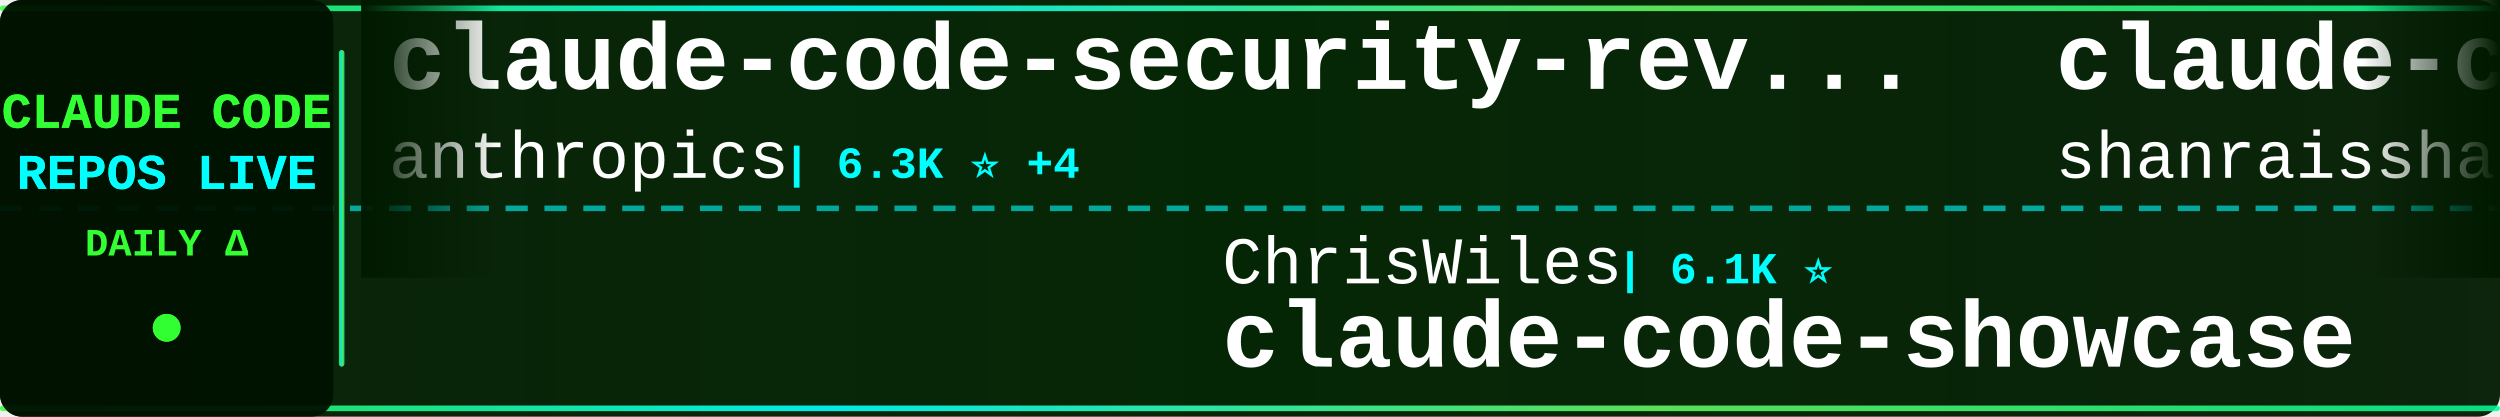
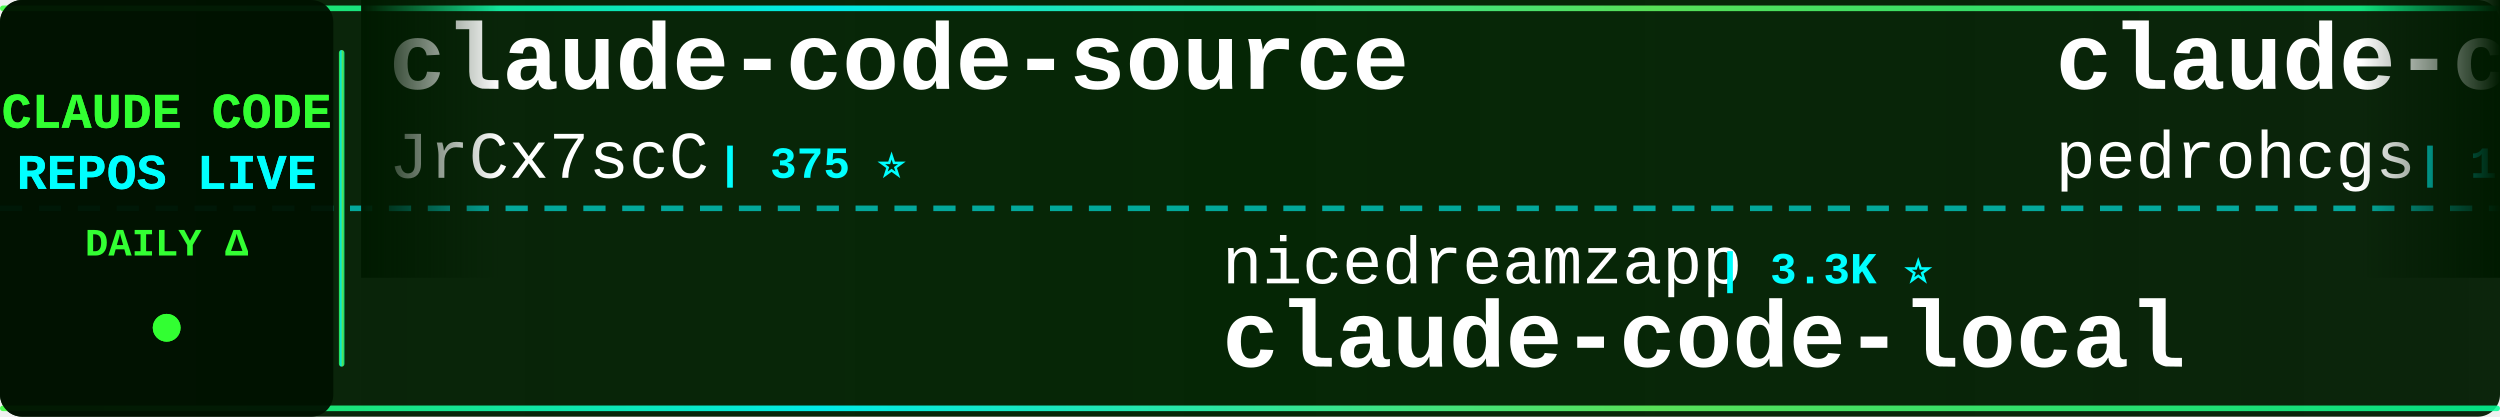
<svg xmlns="http://www.w3.org/2000/svg" width="900" height="150">
  <defs>
    <linearGradient id="tickerBg" x1="0%" y1="0%" x2="100%" y2="0%">
      <stop offset="0%" style="stop-color:#001a00;stop-opacity:0.95" />
      <stop offset="50%" style="stop-color:#002200;stop-opacity:0.98" />
      <stop offset="100%" style="stop-color:#001a00;stop-opacity:0.95" />
    </linearGradient>
    <linearGradient id="borderGrad" x1="0%" y1="0%" x2="100%" y2="0%">
      <stop offset="0%" style="stop-color:#33ff33;stop-opacity:0.85">
        <animate attributeName="stop-opacity" values="0.85;1;0.85" dur="2s" repeatCount="indefinite" />
      </stop>
      <stop offset="33%" style="stop-color:#00ffff;stop-opacity:0.9">
        <animate attributeName="stop-opacity" values="0.9;1;0.9" dur="2.2s" repeatCount="indefinite" />
      </stop>
      <stop offset="66%" style="stop-color:#66ff66;stop-opacity:0.85">
        <animate attributeName="stop-opacity" values="0.85;1;0.85" dur="1.8s" repeatCount="indefinite" />
      </stop>
      <stop offset="100%" style="stop-color:#00ff99;stop-opacity:0.85">
        <animate attributeName="stop-opacity" values="0.85;1;0.85" dur="2s" repeatCount="indefinite" />
      </stop>
    </linearGradient>
    <filter id="textGlow">
      <feGaussianBlur stdDeviation="0.1" result="coloredBlur" />
      <feMerge>
        <feMergeNode in="coloredBlur" />
        <feMergeNode in="SourceGraphic" />
      </feMerge>
    </filter>
    <filter id="metricGlow">
      <feGaussianBlur stdDeviation="0.2" result="coloredBlur" />
      <feMerge>
        <feMergeNode in="coloredBlur" />
        <feMergeNode in="SourceGraphic" />
      </feMerge>
    </filter>
    <linearGradient id="leftFade" x1="0%" y1="0%" x2="100%" y2="0%">
      <stop offset="0%" style="stop-color:#001a00;stop-opacity:1" />
      <stop offset="100%" style="stop-color:#001a00;stop-opacity:0" />
    </linearGradient>
    <linearGradient id="rightFade" x1="0%" y1="0%" x2="100%" y2="0%">
      <stop offset="0%" style="stop-color:#001a00;stop-opacity:0" />
      <stop offset="100%" style="stop-color:#001a00;stop-opacity:1" />
    </linearGradient>
  </defs>
  <rect width="900" height="150" fill="url(#tickerBg)" rx="8" />
  <rect x="0" y="2" width="900" height="2" fill="url(#borderGrad)" rx="1" />
  <rect x="0" y="146" width="900" height="2" fill="url(#borderGrad)" rx="1" />
  <line x1="0" y1="75" x2="900" y2="75" stroke="#00ffff" stroke-width="2" stroke-dasharray="8 6" opacity="0.6" />
  <rect x="0" y="0" width="120" height="150" fill="#001100" opacity="0.95" rx="8" />
  <text x="60" y="46" font-family="'Courier New', monospace" font-size="18" font-weight="bold" fill="#33ff33" text-anchor="middle" filter="url(#textGlow)">
    CLAUDE CODE
  </text>
  <text x="60" y="68" font-family="'Courier New', monospace" font-size="18" font-weight="bold" fill="#00ffff" text-anchor="middle" filter="url(#textGlow)">
    REPOS LIVE
  </text>
  <text x="60" y="92" font-family="'Courier New', monospace" font-size="14" font-weight="bold" fill="#33ff33" text-anchor="middle">
    DAILY Δ
  </text>
  <circle cx="60" cy="118" r="5" fill="#33ff33" filter="url(#metricGlow)">
    <animate attributeName="r" values="4;6;4" dur="1.5s" repeatCount="indefinite" />
    <animate attributeName="opacity" values="0.6;1;0.6" dur="1.5s" repeatCount="indefinite" />
  </circle>
  <rect x="122" y="18" width="2" height="114" fill="url(#borderGrad)" rx="1" />
  <clipPath id="tickerClip">
    <rect x="130" y="0" width="770" height="150" />
  </clipPath>
  <g clip-path="url(#tickerClip)">
    <g id="tickerItems">
      <animateTransform attributeName="transform" attributeType="XML" type="translate" from="0 0" to="-3000 0" dur="54s" repeatCount="indefinite" />
      <g transform="translate(0, 0)">
-         <text x="140" y="32" font-family="'Courier New', monospace" font-size="34" font-weight="bold" fill="#ffffff">claude-code-security-rev...</text>
-         <text x="140" y="64" font-family="'Courier New', monospace" font-size="24" font-weight="normal" fill="#ffffff" opacity="1.0">anthropics</text>
-         <text x="282" y="64" font-family="'Courier New', monospace" font-size="16" font-weight="bold" fill="#00ffff"> | 6.3K ⭐ +4</text>
+         <text x="140" y="32" font-family="'Courier New', monospace" font-size="34" font-weight="bold" fill="#ffffff">claude-code-source</text>
+         <text x="140" y="64" font-family="'Courier New', monospace" font-size="24" font-weight="normal" fill="#ffffff" opacity="1.0">JrCx7scC</text>
+         <text x="258" y="64" font-family="'Courier New', monospace" font-size="16" font-weight="bold" fill="#00ffff"> | 375 ⭐</text>
      </g>
      <g transform="translate(300, 0)">
-         <text x="140" y="102" font-family="'Courier New', monospace" font-size="24" font-weight="normal" fill="#ffffff" opacity="1.0">ChrisWiles</text>
-         <text x="282" y="102" font-family="'Courier New', monospace" font-size="16" font-weight="bold" fill="#00ffff"> | 6.1K ⭐</text>
-         <text x="140" y="132" font-family="'Courier New', monospace" font-size="34" font-weight="bold" fill="#ffffff">claude-code-showcase</text>
+         <text x="140" y="102" font-family="'Courier New', monospace" font-size="24" font-weight="normal" fill="#ffffff" opacity="1.0">nicedreamzapp</text>
+         <text x="318" y="102" font-family="'Courier New', monospace" font-size="16" font-weight="bold" fill="#00ffff"> | 3.3K ⭐</text>
+         <text x="140" y="132" font-family="'Courier New', monospace" font-size="34" font-weight="bold" fill="#ffffff">claude-code-local</text>
      </g>
      <g transform="translate(600, 0)">
-         <text x="140" y="32" font-family="'Courier New', monospace" font-size="34" font-weight="bold" fill="#ffffff">claude-code-best-practic...</text>
-         <text x="140" y="64" font-family="'Courier New', monospace" font-size="24" font-weight="normal" fill="#ffffff" opacity="1.0">shanraisshan</text>
-         <text x="306" y="64" font-family="'Courier New', monospace" font-size="16" font-weight="bold" fill="#00ffff"> | 67.1K ⭐ +25</text>
+         <text x="140" y="32" font-family="'Courier New', monospace" font-size="34" font-weight="bold" fill="#ffffff">claude-code-my-workflow</text>
+         <text x="140" y="64" font-family="'Courier New', monospace" font-size="24" font-weight="normal" fill="#ffffff" opacity="1.0">pedrohcgs</text>
+         <text x="270" y="64" font-family="'Courier New', monospace" font-size="16" font-weight="bold" fill="#00ffff"> | 1.6K ⭐ +6</text>
      </g>
      <g transform="translate(900, 0)">
-         <text x="140" y="102" font-family="'Courier New', monospace" font-size="24" font-weight="normal" fill="#ffffff" opacity="1.0">OrcaWhisper</text>
-         <text x="294" y="102" font-family="'Courier New', monospace" font-size="16" font-weight="bold" fill="#00ffff"> | 102 ⭐</text>
-         <text x="140" y="132" font-family="'Courier New', monospace" font-size="34" font-weight="bold" fill="#ffffff">Claude-Code</text>
+         <text x="140" y="102" font-family="'Courier New', monospace" font-size="24" font-weight="normal" fill="#ffffff" opacity="1.0">liuup</text>
+         <text x="222" y="102" font-family="'Courier New', monospace" font-size="16" font-weight="bold" fill="#00ffff"> | 4.0K ⭐</text>
+         <text x="140" y="132" font-family="'Courier New', monospace" font-size="34" font-weight="bold" fill="#ffffff">claude-code-analysis</text>
      </g>
      <g transform="translate(1200, 0)">
-         <text x="140" y="32" font-family="'Courier New', monospace" font-size="34" font-weight="bold" fill="#ffffff">claude-code-source-build</text>
-         <text x="140" y="64" font-family="'Courier New', monospace" font-size="24" font-weight="normal" fill="#ffffff" opacity="1.0">andrew-kramer-inno</text>
-         <text x="378" y="64" font-family="'Courier New', monospace" font-size="16" font-weight="bold" fill="#00ffff"> | 594 ⭐</text>
+         <text x="140" y="32" font-family="'Courier New', monospace" font-size="34" font-weight="bold" fill="#ffffff">claude-code-from-scratch</text>
+         <text x="140" y="64" font-family="'Courier New', monospace" font-size="24" font-weight="normal" fill="#ffffff" opacity="1.0">Windy3f3f3f3f</text>
+         <text x="318" y="64" font-family="'Courier New', monospace" font-size="16" font-weight="bold" fill="#00ffff"> | 2.7K ⭐</text>
      </g>
      <g transform="translate(1500, 0)">
-         <text x="140" y="102" font-family="'Courier New', monospace" font-size="24" font-weight="normal" fill="#ffffff" opacity="1.0">jqueryscript</text>
-         <text x="306" y="102" font-family="'Courier New', monospace" font-size="16" font-weight="bold" fill="#00ffff"> | 523 ⭐</text>
-         <text x="140" y="132" font-family="'Courier New', monospace" font-size="34" font-weight="bold" fill="#ffffff">awesome-claude-code</text>
+         <text x="140" y="102" font-family="'Courier New', monospace" font-size="24" font-weight="normal" fill="#ffffff" opacity="1.0">LING71671</text>
+         <text x="270" y="102" font-family="'Courier New', monospace" font-size="16" font-weight="bold" fill="#00ffff"> | 960 ⭐ -1</text>
+         <text x="140" y="132" font-family="'Courier New', monospace" font-size="34" font-weight="bold" fill="#ffffff">Open-ClaudeCode</text>
      </g>
      <g transform="translate(1800, 0)">
-         <text x="140" y="32" font-family="'Courier New', monospace" font-size="34" font-weight="bold" fill="#ffffff">claude-code-source</text>
-         <text x="140" y="64" font-family="'Courier New', monospace" font-size="24" font-weight="normal" fill="#ffffff" opacity="1.0">AprilNEA</text>
-         <text x="258" y="64" font-family="'Courier New', monospace" font-size="16" font-weight="bold" fill="#00ffff"> | 393 ⭐</text>
+         <text x="140" y="32" font-family="'Courier New', monospace" font-size="34" font-weight="bold" fill="#ffffff">claude_codex_bridge</text>
+         <text x="140" y="64" font-family="'Courier New', monospace" font-size="24" font-weight="normal" fill="#ffffff" opacity="1.0">SeemSeam</text>
+         <text x="258" y="64" font-family="'Courier New', monospace" font-size="16" font-weight="bold" fill="#00ffff"> | 3.5K ⭐</text>
      </g>
      <g transform="translate(2100, 0)">
-         <text x="140" y="102" font-family="'Courier New', monospace" font-size="24" font-weight="normal" fill="#ffffff" opacity="1.0">Pimzino</text>
-         <text x="246" y="102" font-family="'Courier New', monospace" font-size="16" font-weight="bold" fill="#00ffff"> | 3.9K ⭐</text>
-         <text x="140" y="132" font-family="'Courier New', monospace" font-size="34" font-weight="bold" fill="#ffffff">claude-code-spec-workflo...</text>
+         <text x="140" y="102" font-family="'Courier New', monospace" font-size="24" font-weight="normal" fill="#ffffff" opacity="1.0">VoltAgent</text>
+         <text x="270" y="102" font-family="'Courier New', monospace" font-size="16" font-weight="bold" fill="#00ffff"> | 25.5K ⭐ +7</text>
+         <text x="140" y="132" font-family="'Courier New', monospace" font-size="34" font-weight="bold" fill="#ffffff">awesome-claude-code-suba...</text>
      </g>
      <g transform="translate(2400, 0)">
-         <text x="140" y="32" font-family="'Courier New', monospace" font-size="34" font-weight="bold" fill="#ffffff">claude-code-from-source</text>
-         <text x="140" y="64" font-family="'Courier New', monospace" font-size="24" font-weight="normal" fill="#ffffff" opacity="1.0">alejandrobalderas</text>
-         <text x="366" y="64" font-family="'Courier New', monospace" font-size="16" font-weight="bold" fill="#00ffff"> | 3.0K ⭐ +2</text>
+         <text x="140" y="32" font-family="'Courier New', monospace" font-size="34" font-weight="bold" fill="#ffffff">claude-code-source-code</text>
+         <text x="140" y="64" font-family="'Courier New', monospace" font-size="24" font-weight="normal" fill="#ffffff" opacity="1.0">777genius</text>
+         <text x="270" y="64" font-family="'Courier New', monospace" font-size="16" font-weight="bold" fill="#00ffff"> | 933 ⭐</text>
      </g>
      <g transform="translate(2700, 0)">
-         <text x="140" y="102" font-family="'Courier New', monospace" font-size="24" font-weight="normal" fill="#ffffff" opacity="1.0">pengchengneo</text>
-         <text x="306" y="102" font-family="'Courier New', monospace" font-size="16" font-weight="bold" fill="#00ffff"> | 1.8K ⭐</text>
-         <text x="140" y="132" font-family="'Courier New', monospace" font-size="34" font-weight="bold" fill="#ffffff">Claude-Code</text>
+         <text x="140" y="102" font-family="'Courier New', monospace" font-size="24" font-weight="normal" fill="#ffffff" opacity="1.0">WorldFlowAI</text>
+         <text x="294" y="102" font-family="'Courier New', monospace" font-size="16" font-weight="bold" fill="#00ffff"> | 4.1K ⭐ +9</text>
+         <text x="140" y="132" font-family="'Courier New', monospace" font-size="34" font-weight="bold" fill="#ffffff">everything-claude-code</text>
      </g>
      <g transform="translate(3000, 0)">
-         <text x="140" y="32" font-family="'Courier New', monospace" font-size="34" font-weight="bold" fill="#ffffff">claude-code-security-rev...</text>
-         <text x="140" y="64" font-family="'Courier New', monospace" font-size="24" font-weight="normal" fill="#ffffff" opacity="1.0">anthropics</text>
-         <text x="282" y="64" font-family="'Courier New', monospace" font-size="16" font-weight="bold" fill="#00ffff"> | 6.3K ⭐ +4</text>
+         <text x="140" y="32" font-family="'Courier New', monospace" font-size="34" font-weight="bold" fill="#ffffff">claude-code-source</text>
+         <text x="140" y="64" font-family="'Courier New', monospace" font-size="24" font-weight="normal" fill="#ffffff" opacity="1.0">JrCx7scC</text>
+         <text x="258" y="64" font-family="'Courier New', monospace" font-size="16" font-weight="bold" fill="#00ffff"> | 375 ⭐</text>
      </g>
      <g transform="translate(3300, 0)">
-         <text x="140" y="102" font-family="'Courier New', monospace" font-size="24" font-weight="normal" fill="#ffffff" opacity="1.0">ChrisWiles</text>
-         <text x="282" y="102" font-family="'Courier New', monospace" font-size="16" font-weight="bold" fill="#00ffff"> | 6.1K ⭐</text>
-         <text x="140" y="132" font-family="'Courier New', monospace" font-size="34" font-weight="bold" fill="#ffffff">claude-code-showcase</text>
+         <text x="140" y="102" font-family="'Courier New', monospace" font-size="24" font-weight="normal" fill="#ffffff" opacity="1.0">nicedreamzapp</text>
+         <text x="318" y="102" font-family="'Courier New', monospace" font-size="16" font-weight="bold" fill="#00ffff"> | 3.3K ⭐</text>
+         <text x="140" y="132" font-family="'Courier New', monospace" font-size="34" font-weight="bold" fill="#ffffff">claude-code-local</text>
      </g>
      <g transform="translate(3600, 0)">
-         <text x="140" y="32" font-family="'Courier New', monospace" font-size="34" font-weight="bold" fill="#ffffff">claude-code-best-practic...</text>
-         <text x="140" y="64" font-family="'Courier New', monospace" font-size="24" font-weight="normal" fill="#ffffff" opacity="1.0">shanraisshan</text>
-         <text x="306" y="64" font-family="'Courier New', monospace" font-size="16" font-weight="bold" fill="#00ffff"> | 67.1K ⭐ +25</text>
+         <text x="140" y="32" font-family="'Courier New', monospace" font-size="34" font-weight="bold" fill="#ffffff">claude-code-my-workflow</text>
+         <text x="140" y="64" font-family="'Courier New', monospace" font-size="24" font-weight="normal" fill="#ffffff" opacity="1.0">pedrohcgs</text>
+         <text x="270" y="64" font-family="'Courier New', monospace" font-size="16" font-weight="bold" fill="#00ffff"> | 1.6K ⭐ +6</text>
      </g>
      <g transform="translate(3900, 0)">
-         <text x="140" y="102" font-family="'Courier New', monospace" font-size="24" font-weight="normal" fill="#ffffff" opacity="1.0">OrcaWhisper</text>
-         <text x="294" y="102" font-family="'Courier New', monospace" font-size="16" font-weight="bold" fill="#00ffff"> | 102 ⭐</text>
-         <text x="140" y="132" font-family="'Courier New', monospace" font-size="34" font-weight="bold" fill="#ffffff">Claude-Code</text>
+         <text x="140" y="102" font-family="'Courier New', monospace" font-size="24" font-weight="normal" fill="#ffffff" opacity="1.0">liuup</text>
+         <text x="222" y="102" font-family="'Courier New', monospace" font-size="16" font-weight="bold" fill="#00ffff"> | 4.0K ⭐</text>
+         <text x="140" y="132" font-family="'Courier New', monospace" font-size="34" font-weight="bold" fill="#ffffff">claude-code-analysis</text>
      </g>
    </g>
  </g>
  <rect x="130" y="0" width="50" height="100" fill="url(#leftFade)" />
  <rect x="850" y="0" width="50" height="100" fill="url(#rightFade)" />
</svg>
